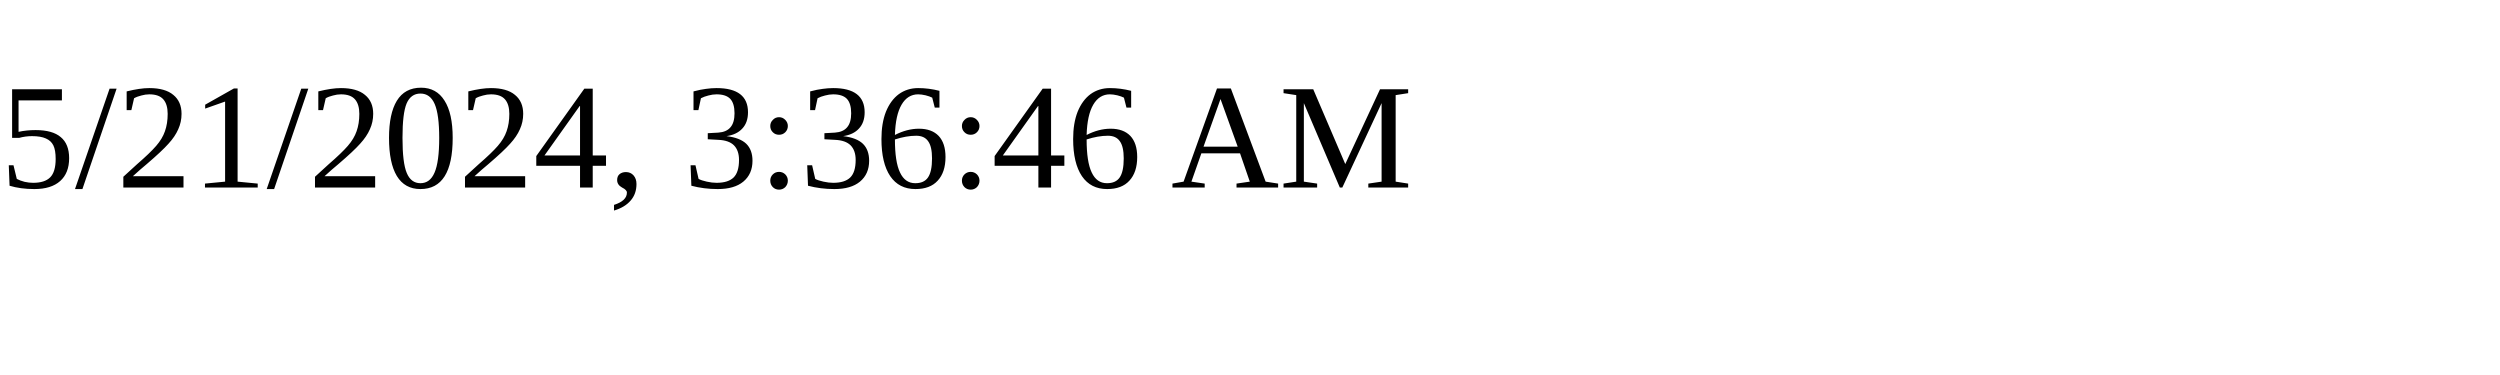
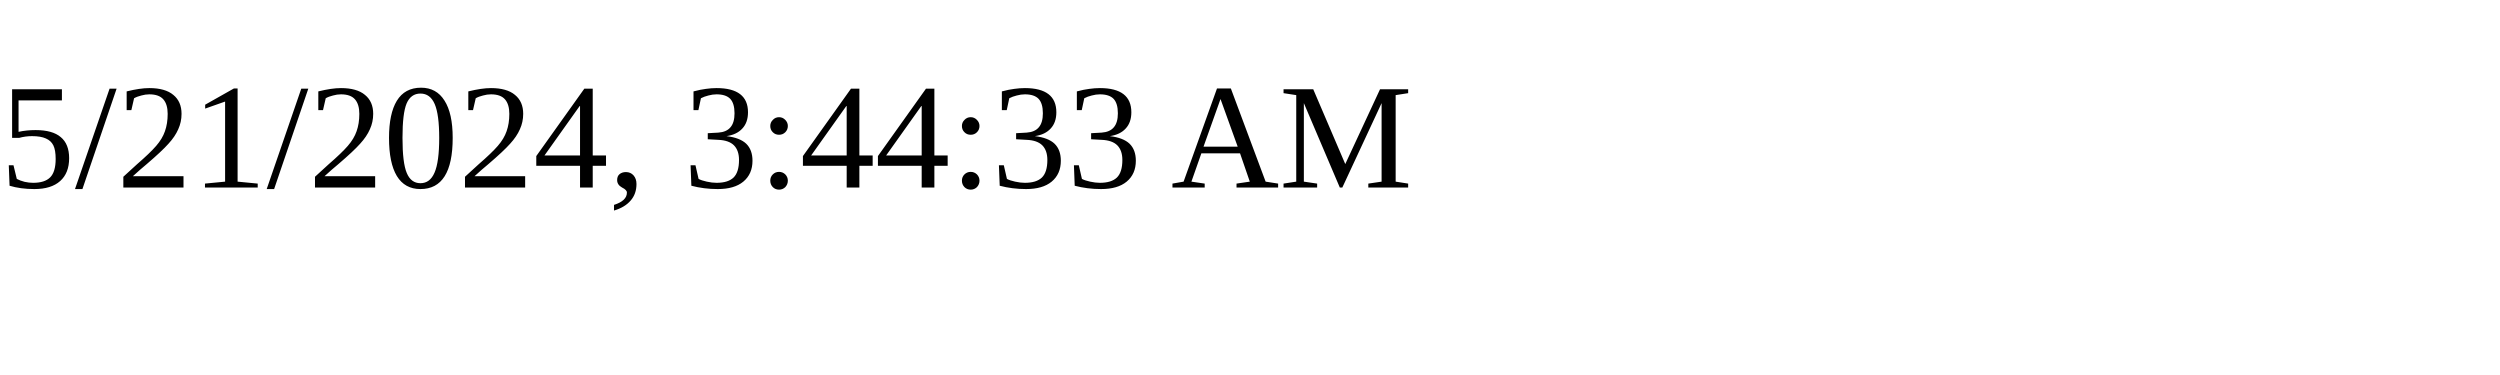
<svg xmlns="http://www.w3.org/2000/svg" height="30" width="200">
-   <text x="0" y="15">5/21/2024, 3:36:46 AM</text>
+   <text x="0" y="15">5/21/2024, 3:44:33 AM</text>
</svg>
